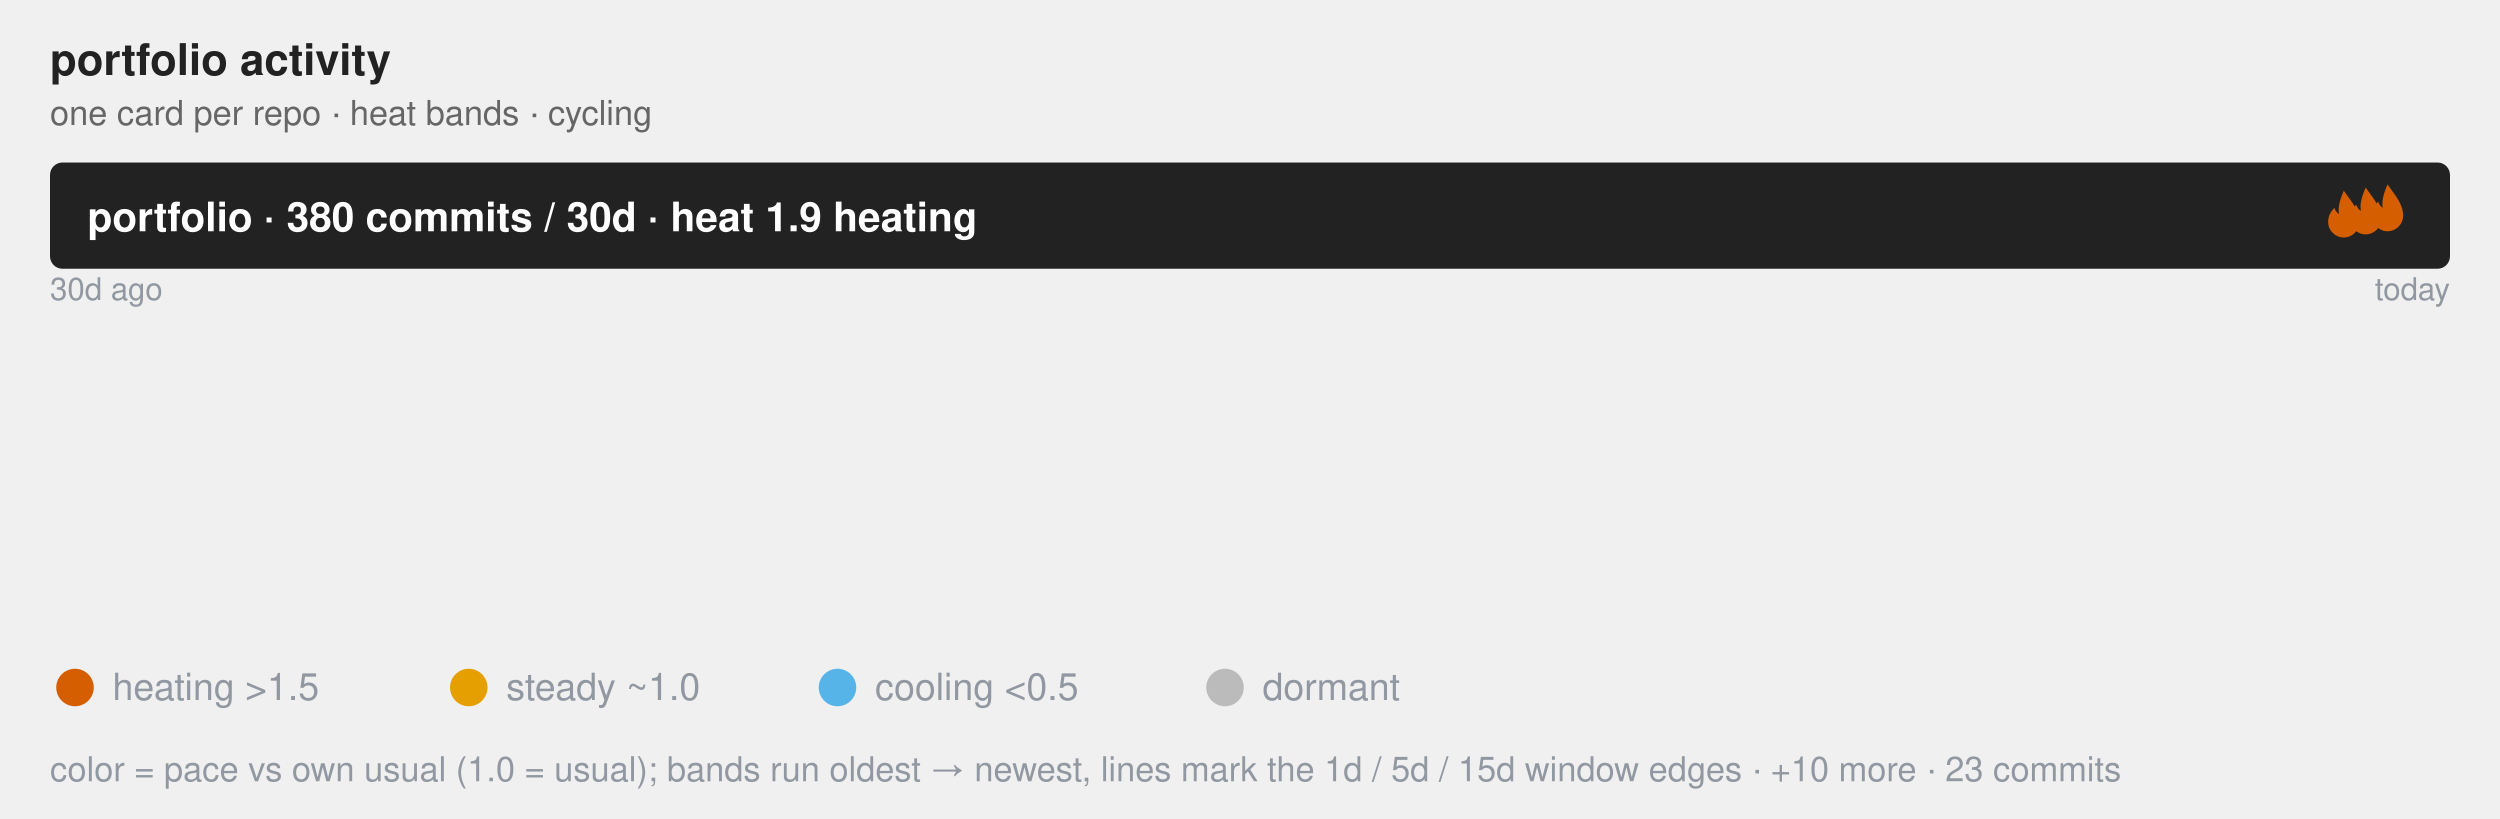
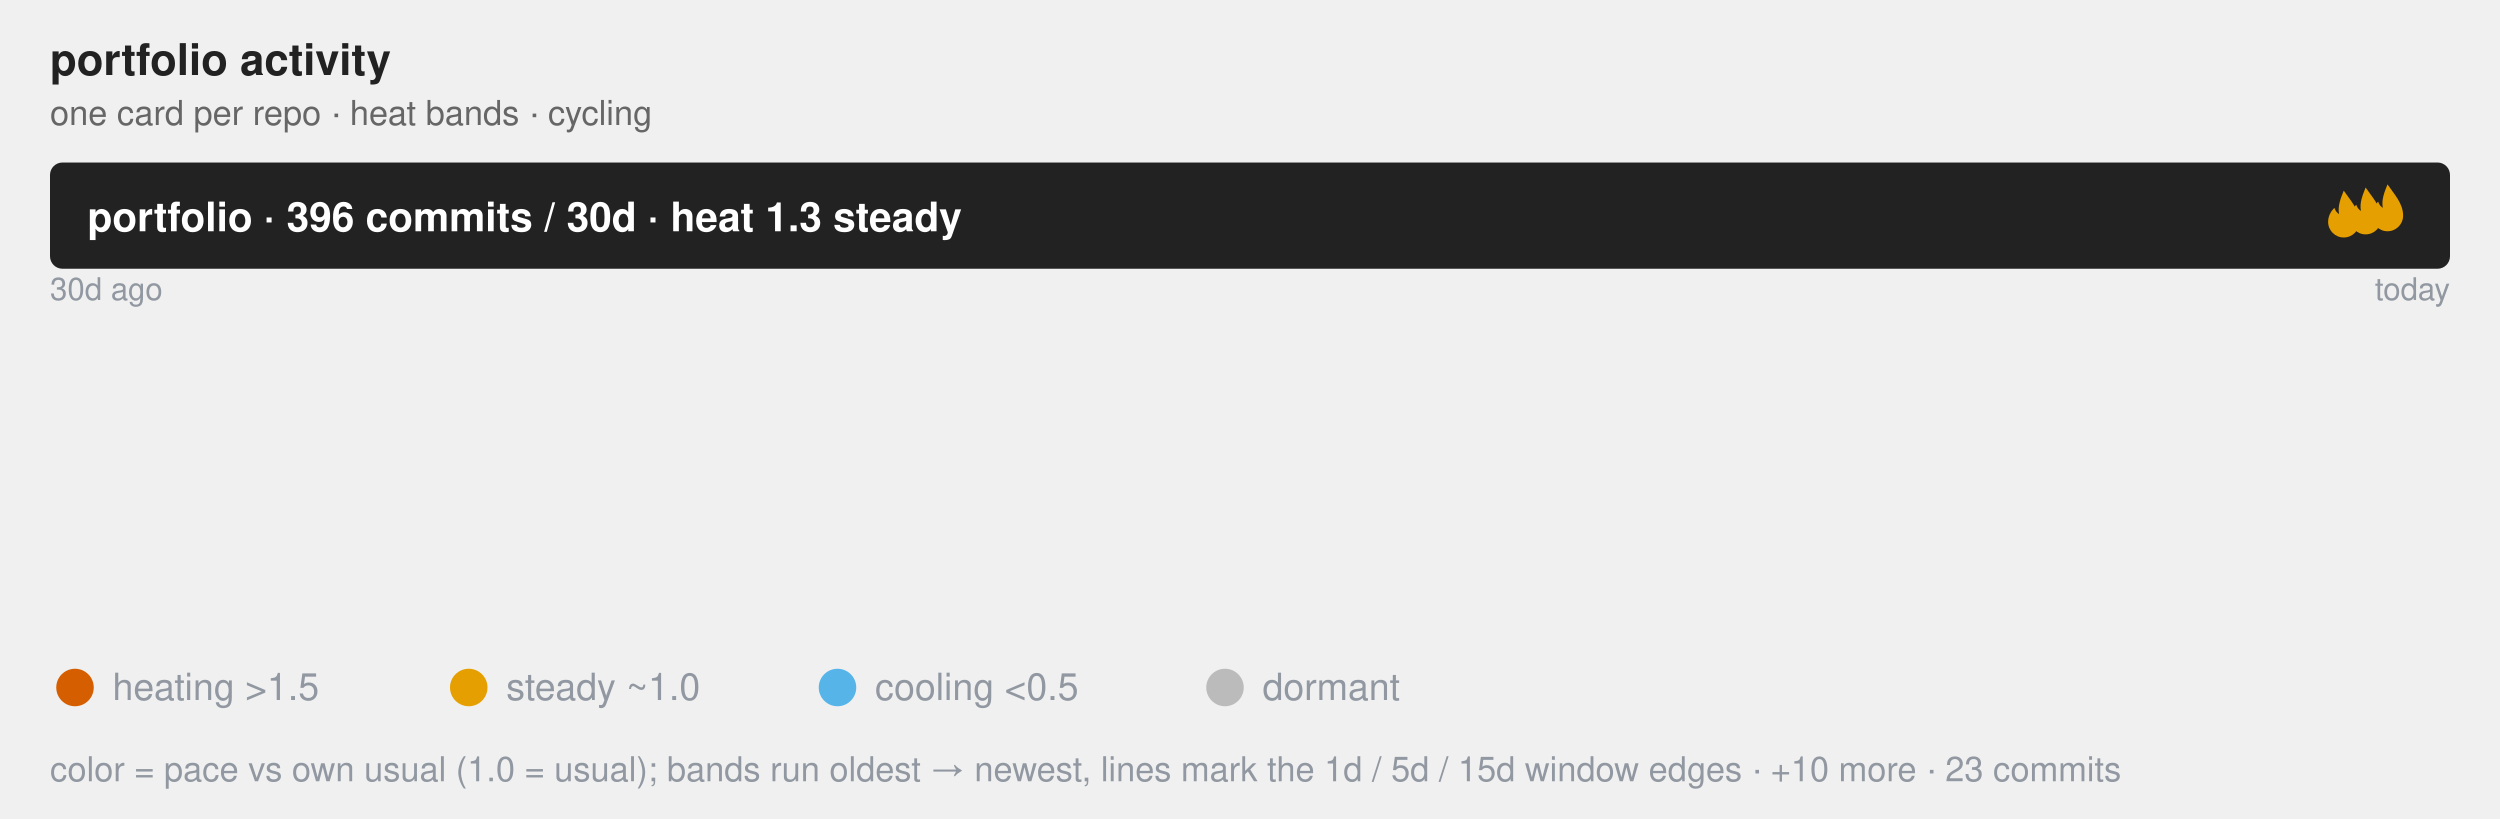
<svg xmlns="http://www.w3.org/2000/svg" class="flame-svg" viewBox="0 0 800.0 262.0" role="img" font-family="Helvetica, Arial, sans-serif">
  <text x="16" y="24" font-size="14" font-weight="bold" fill="#222">portfolio activity</text>
  <text x="16" y="40" class="muted">one card per repo · heat bands · cycling</text>
  <style>
            .bar {
                stroke: #fff;
                stroke-width: 2;
                rx: 4;
            }
            .lbl {
                fill: #fff;
                font-size: 13px;
                font-weight: 600;
            }
            .sub {
                fill: #fff;
                font-size: 11px;
                opacity: .92;
            }
            .dim {
                fill: #333;
                font-size: 12px;
            }
            .wht {
                fill: #fff;
                font-size: 10px;
                paint-order: stroke;
                stroke: rgba(0, 0, 0, .45);
                stroke-width: 3px;
                stroke-linejoin: round;
            }
            .muted {
                fill: #666;
                font-size: 11px;
            }
            .pulse {
                animation: breathe 2.2s ease-in-out infinite;
            }
            .slow {
                animation-duration: 3.4s;
            }
            @keyframes breathe {
                0%, 100% { opacity: .95; }
                50% { opacity: .62; }
            }
            .halo {
                transform-box: fill-box;
                transform-origin: center;
                animation: halo 2.2s ease-out infinite;
            }
            @keyframes halo {
                0% { opacity: .75; transform: scale(1); }
                100% { opacity: 0; transform: scale(2.4); }
            }
            .card {
                opacity: 0;
                animation: whisk ease-in-out infinite;
                animation-iteration-count: infinite;
            }
            .deck .card#r0 {
                opacity: 1;
            }
            @keyframes whisk {
                0% { opacity: 0; transform: translateX(60px); }
                3% { opacity: 1; transform: translateX(0); }
                10% { opacity: 1; transform: translateX(0); }
                13% { opacity: 0; transform: translateX(-60px); }
                100% { opacity: 0; transform: translateX(-60px); }
            }
            @media (prefers-reduced-motion: reduce) {
                .pulse, .halo, .card { animation: none; }
            }
        </style>
  <rect x="16.0" y="52.0" width="768.0" height="34.0" rx="4" fill="#222" />
-   <text x="28.0" y="74.0" class="lbl">portfolio · 380 commits / 30d · heat 1.9 heating</text>
-   <svg x="742.0" y="61" width="16" height="16" viewBox="0 0 16 16" fill="#D55E00" class="pulse">
+   <text x="28.0" y="74.0" class="lbl">portfolio · 396 commits / 30d · heat 1.3 steady</text>
+   <svg x="742.0" y="61" width="16" height="16" viewBox="0 0 16 16" fill="#E69F00" class="pulse slow">
    <path d="M8 0 C10 3 13 6 13 10 A5 5 0 0 1 3 10 C3 8 4 6.5 5 5.5 C5.5 7 6.5 7.5 6.5 7.5 C6 5 7 2.5 8 0 Z" />
  </svg>
-   <svg x="749.0" y="60" width="16" height="16" viewBox="0 0 16 16" fill="#D55E00" class="pulse" style="animation-delay:-0.73s">
+   <svg x="749.0" y="60" width="16" height="16" viewBox="0 0 16 16" fill="#E69F00" class="pulse slow" style="animation-delay:-1.13s">
    <path d="M8 0 C10 3 13 6 13 10 A5 5 0 0 1 3 10 C3 8 4 6.5 5 5.5 C5.5 7 6.5 7.5 6.5 7.5 C6 5 7 2.5 8 0 Z" />
  </svg>
-   <svg x="756.0" y="59" width="16" height="16" viewBox="0 0 16 16" fill="#D55E00" class="pulse" style="animation-delay:-1.47s">
+   <svg x="756.0" y="59" width="16" height="16" viewBox="0 0 16 16" fill="#E69F00" class="pulse slow" style="animation-delay:-2.27s">
    <path d="M8 0 C10 3 13 6 13 10 A5 5 0 0 1 3 10 C3 8 4 6.5 5 5.5 C5.5 7 6.5 7.5 6.5 7.5 C6 5 7 2.5 8 0 Z" />
  </svg>
  <text x="16.0" y="96.0" font-size="10" fill="#9198a1">30d ago</text>
  <text x="784.0" y="96.0" font-size="10" text-anchor="end" fill="#9198a1">today</text>
  <linearGradient id="grad-r0" x1="0" y1="0" x2="1" y2="0">
    <stop offset="0.000" stop-color="#BBBBBB" stop-opacity="0.55" />
+     <stop offset="0.104" stop-color="#BBBBBB" stop-opacity="0.55" />
+     <stop offset="0.198" stop-color="#56B4E9" stop-opacity="0.55" />
+     <stop offset="0.858" stop-color="#E69F00" stop-opacity="0.55" />
+     <stop offset="1.000" stop-color="#D55E00" stop-opacity="0.55" />
+   </linearGradient>
+   <linearGradient id="grad-r1" x1="0" y1="0" x2="1" y2="0">
+     <stop offset="0.000" stop-color="#BBBBBB" stop-opacity="0.55" />
+     <stop offset="0.170" stop-color="#BBBBBB" stop-opacity="0.55" />
    <stop offset="0.980" stop-color="#56B4E9" stop-opacity="0.55" />
    <stop offset="1.000" stop-color="#E69F00" stop-opacity="0.55" />
-   </linearGradient>
-   <linearGradient id="grad-r1" x1="0" y1="0" x2="1" y2="0">
-     <stop offset="0.000" stop-color="#BBBBBB" stop-opacity="0.55" />
-     <stop offset="0.121" stop-color="#BBBBBB" stop-opacity="0.55" />
-     <stop offset="0.209" stop-color="#56B4E9" stop-opacity="0.55" />
-     <stop offset="0.637" stop-color="#E69F00" stop-opacity="0.55" />
-     <stop offset="1.000" stop-color="#D55E00" stop-opacity="0.55" />
  </linearGradient>
  <linearGradient id="grad-r2" x1="0" y1="0" x2="1" y2="0">
    <stop offset="0.000" stop-color="#BBBBBB" stop-opacity="0.55" />
    <stop offset="0.833" stop-color="#BBBBBB" stop-opacity="0.55" />
    <stop offset="0.985" stop-color="#56B4E9" stop-opacity="0.55" />
-     <stop offset="1.000" stop-color="#D55E00" stop-opacity="0.55" />
+     <stop offset="1.000" stop-color="#E69F00" stop-opacity="0.55" />
  </linearGradient>
  <linearGradient id="grad-r3" x1="0" y1="0" x2="1" y2="0">
    <stop offset="0.000" stop-color="#BBBBBB" stop-opacity="0.55" />
    <stop offset="0.600" stop-color="#BBBBBB" stop-opacity="0.55" />
    <stop offset="1.000" stop-color="#56B4E9" stop-opacity="0.55" />
  </linearGradient>
  <linearGradient id="grad-r4" x1="0" y1="0" x2="1" y2="0">
    <stop offset="0.000" stop-color="#BBBBBB" stop-opacity="0.55" />
-     <stop offset="0.815" stop-color="#56B4E9" stop-opacity="0.55" />
-     <stop offset="0.963" stop-color="#E69F00" stop-opacity="0.55" />
+     <stop offset="0.926" stop-color="#56B4E9" stop-opacity="0.55" />
+     <stop offset="1.000" stop-color="#E69F00" stop-opacity="0.55" />
+   </linearGradient>
+   <linearGradient id="grad-r5" x1="0" y1="0" x2="1" y2="0">
+     <stop offset="0.000" stop-color="#BBBBBB" stop-opacity="0.55" />
+     <stop offset="0.929" stop-color="#BBBBBB" stop-opacity="0.55" />
    <stop offset="1.000" stop-color="#D55E00" stop-opacity="0.55" />
-   </linearGradient>
-   <linearGradient id="grad-r5" x1="0" y1="0" x2="1" y2="0">
-     <stop offset="0.000" stop-color="#BBBBBB" stop-opacity="0.55" />
-     <stop offset="1.000" stop-color="#BBBBBB" stop-opacity="0.55" />
  </linearGradient>
  <linearGradient id="grad-r6" x1="0" y1="0" x2="1" y2="0">
    <stop offset="0.000" stop-color="#BBBBBB" stop-opacity="0.55" />
    <stop offset="0.231" stop-color="#BBBBBB" stop-opacity="0.55" />
    <stop offset="0.923" stop-color="#56B4E9" stop-opacity="0.55" />
-     <stop offset="1.000" stop-color="#D55E00" stop-opacity="0.55" />
+     <stop offset="1.000" stop-color="#E69F00" stop-opacity="0.55" />
  </linearGradient>
  <linearGradient id="grad-r7" x1="0" y1="0" x2="1" y2="0">
    <stop offset="0.000" stop-color="#BBBBBB" stop-opacity="0.55" />
    <stop offset="0.083" stop-color="#BBBBBB" stop-opacity="0.55" />
    <stop offset="1.000" stop-color="#56B4E9" stop-opacity="0.55" />
  </linearGradient>
-   <g id="r0" class="card pulse slow" style="animation-duration:32.0s;animation-delay:0s">
+   <g id="r0" class="card pulse" style="animation-duration:32.0s;animation-delay:0s">
    <rect x="16.0" y="100.0" width="768.0" height="104.0" rx="4" fill="url(#grad-r0)" />
+     <line x1="95.7" y1="100.0" x2="95.7" y2="110.0" stroke="#9198a1" stroke-width="1" opacity="0.8" />
+     <text x="95.7" y="96.0" font-size="10" text-anchor="middle" fill="#9198a1">15d</text>
+     <line x1="168.2" y1="100.0" x2="168.2" y2="110.0" stroke="#9198a1" stroke-width="1" opacity="0.8" />
+     <text x="168.2" y="96.0" font-size="10" text-anchor="middle" fill="#9198a1">5d</text>
+     <line x1="675.3" y1="100.0" x2="675.3" y2="110.0" stroke="#9198a1" stroke-width="1" opacity="0.8" />
+     <text x="675.3" y="96.0" font-size="10" text-anchor="middle" fill="#9198a1">1d</text>
+     <text x="32.0" y="130.0" font-size="20" font-weight="bold" fill="#222">rust-oxdock</text>
+     <text x="32.0" y="152.0" class="dim" font-weight="bold">An experimental DSL used for building embeddable artifacts and orchestrating pipelines.</text>
+     <text x="32.0" y="168.0" class="sub">106 commits · 26.8% of portfolio · heat 3.6 heating · Rust</text>
+     <text x="32.0" y="182.0" class="wht">#build-tools #containerless-build #dockerfile-syntax #dsl #mcp-server #process-orchestration +1</text>
+   </g>
+   <g id="r1" class="card pulse slow" style="animation-duration:32.0s;animation-delay:-4.0s">
+     <rect x="16.0" y="100.0" width="768.0" height="104.0" rx="4" fill="url(#grad-r1)" />
+     <line x1="146.6" y1="100.0" x2="146.6" y2="110.0" stroke="#9198a1" stroke-width="1" opacity="0.8" />
+     <text x="146.6" y="96.0" font-size="10" text-anchor="middle" fill="#9198a1">15d</text>
    <line x1="768.6" y1="100.0" x2="768.6" y2="110.0" stroke="#9198a1" stroke-width="1" opacity="0.8" />
    <text x="768.6" y="96.0" font-size="10" text-anchor="middle" fill="#9198a1" />
    <text x="32.0" y="130.0" font-size="20" font-weight="bold" fill="#222">jzombie-graph</text>
    <text x="32.0" y="152.0" class="dim" font-weight="bold">Nightly map of my GitHub portfolio: real dependency edges plus a self-normalized Developer Focus gauge ranking where at…</text>
-     <text x="32.0" y="168.0" class="sub">100 commits · 26.3% of portfolio · heat 0.7 steady · Rust</text>
+     <text x="32.0" y="168.0" class="sub">100 commits · 25.3% of portfolio · heat 0.6 steady · Rust</text>
    <text x="32.0" y="182.0" class="wht">#automation #command-line #data-visualization #dependency-graph #developer-tools #github-actions +6</text>
-   </g>
-   <g id="r1" class="card pulse" style="animation-duration:32.0s;animation-delay:-4.0s">
-     <rect x="16.0" y="100.0" width="768.0" height="104.0" rx="4" fill="url(#grad-r1)" />
-     <line x1="108.8" y1="100.0" x2="108.8" y2="110.0" stroke="#9198a1" stroke-width="1" opacity="0.8" />
-     <text x="108.8" y="96.0" font-size="10" text-anchor="middle" fill="#9198a1">15d</text>
-     <line x1="176.4" y1="100.0" x2="176.4" y2="110.0" stroke="#9198a1" stroke-width="1" opacity="0.8" />
-     <text x="176.4" y="96.0" font-size="10" text-anchor="middle" fill="#9198a1">5d</text>
-     <line x1="505.5" y1="100.0" x2="505.5" y2="110.0" stroke="#9198a1" stroke-width="1" opacity="0.8" />
-     <text x="505.5" y="96.0" font-size="10" text-anchor="middle" fill="#9198a1">1d</text>
-     <text x="32.0" y="130.0" font-size="20" font-weight="bold" fill="#222">rust-oxdock</text>
-     <text x="32.0" y="152.0" class="dim" font-weight="bold">An experimental DSL used for building embeddable artifacts and orchestrating pipelines.</text>
-     <text x="32.0" y="168.0" class="sub">91 commits · 23.9% of portfolio · heat 5.8 heating · Rust</text>
-     <text x="32.0" y="182.0" class="wht">#build-tools #containerless-build #dockerfile-syntax #dsl #mcp-server #process-orchestration +1</text>
  </g>
  <g id="r2" class="card " style="animation-duration:32.0s;animation-delay:-8.0s">
    <rect x="16.0" y="100.0" width="768.0" height="104.0" rx="4" fill="url(#grad-r2)" />
    <line x1="656.0" y1="100.0" x2="656.0" y2="110.0" stroke="#9198a1" stroke-width="1" opacity="0.8" />
    <text x="656.0" y="96.0" font-size="10" text-anchor="middle" fill="#9198a1">15d</text>
    <line x1="772.4" y1="100.0" x2="772.4" y2="110.0" stroke="#9198a1" stroke-width="1" opacity="0.8" />
    <text x="772.4" y="96.0" font-size="10" text-anchor="middle" fill="#9198a1" />
    <text x="32.0" y="130.0" font-size="20" font-weight="bold" fill="#222">windows-headless</text>
    <text x="32.0" y="152.0" class="dim" font-weight="bold">Provision an SSH-ready headless Windows 11 VM from a retail installer ISO in one command. Unattended setup, portable QE…</text>
-     <text x="32.0" y="168.0" class="sub">66 commits · 17.4% of portfolio · heat 0.3 cooling · Rust</text>
+     <text x="32.0" y="168.0" class="sub">66 commits · 16.7% of portfolio · heat 0.1 cooling · Rust</text>
    <text x="32.0" y="182.0" class="wht">#command-line-utilities #headless #provisioning #ssh #unattended-installation #virtualization +2</text>
  </g>
  <g id="r3" class="card " style="animation-duration:32.0s;animation-delay:-12.0s">
    <rect x="16.0" y="100.0" width="768.0" height="104.0" rx="4" fill="url(#grad-r3)" />
    <line x1="476.8" y1="100.0" x2="476.8" y2="110.0" stroke="#9198a1" stroke-width="1" opacity="0.8" />
    <text x="476.8" y="96.0" font-size="10" text-anchor="middle" fill="#9198a1">15d</text>
    <text x="32.0" y="130.0" font-size="20" font-weight="bold" fill="#222">jzombie</text>
    <text x="32.0" y="152.0" class="dim" font-weight="bold" />
-     <text x="32.0" y="168.0" class="sub">35 commits · 9.2% of portfolio · heat 0.3 cooling · Go Template</text>
+     <text x="32.0" y="168.0" class="sub">35 commits · 8.8% of portfolio · heat 0.3 cooling · Go Template</text>
    <text x="32.0" y="182.0" class="wht" />
  </g>
  <g id="r4" class="card pulse slow" style="animation-duration:32.0s;animation-delay:-16.0s">
    <rect x="16.0" y="100.0" width="768.0" height="104.0" rx="4" fill="url(#grad-r4)" />
-     <line x1="641.8" y1="100.0" x2="641.8" y2="110.0" stroke="#9198a1" stroke-width="1" opacity="0.8" />
-     <text x="641.8" y="96.0" font-size="10" text-anchor="middle" fill="#9198a1">5d</text>
-     <line x1="755.6" y1="100.0" x2="755.6" y2="110.0" stroke="#9198a1" stroke-width="1" opacity="0.8" />
-     <text x="755.6" y="96.0" font-size="10" text-anchor="middle" fill="#9198a1" />
+     <line x1="727.1" y1="100.0" x2="727.1" y2="110.0" stroke="#9198a1" stroke-width="1" opacity="0.8" />
+     <text x="727.1" y="96.0" font-size="10" text-anchor="middle" fill="#9198a1">5d</text>
    <text x="32.0" y="130.0" font-size="20" font-weight="bold" fill="#222">zenosmosis-blog</text>
    <text x="32.0" y="152.0" class="dim" font-weight="bold" />
-     <text x="32.0" y="168.0" class="sub">27 commits · 7.1% of portfolio · heat 1.4 steady · HTML</text>
+     <text x="32.0" y="168.0" class="sub">27 commits · 6.8% of portfolio · heat 0.8 steady · HTML</text>
    <text x="32.0" y="182.0" class="wht" />
  </g>
-   <g id="r5" class="card " style="animation-duration:32.0s;animation-delay:-20.0s">
+   <g id="r5" class="card pulse slow" style="animation-duration:32.0s;animation-delay:-20.0s">
    <rect x="16.0" y="100.0" width="768.0" height="104.0" rx="4" fill="url(#grad-r5)" />
+     <line x1="729.1" y1="100.0" x2="729.1" y2="110.0" stroke="#9198a1" stroke-width="1" opacity="0.8" />
+     <text x="729.1" y="96.0" font-size="10" text-anchor="middle" fill="#9198a1">15d</text>
    <text x="32.0" y="130.0" font-size="20" font-weight="bold" fill="#222">rust-triplets</text>
    <text x="32.0" y="152.0" class="dim" font-weight="bold">Composable data sampling primitives for deterministic multi-source ML/AI training-data orchestration.</text>
-     <text x="32.0" y="168.0" class="sub">13 commits · 3.4% of portfolio · heat 0.0 dormant · Rust</text>
+     <text x="32.0" y="168.0" class="sub">14 commits · 3.5% of portfolio · heat 0.9 steady · Rust</text>
    <text x="32.0" y="182.0" class="wht">#algorithms #artificial-intelligence #bm25 #dataset-sampling #science #text-processing +3</text>
  </g>
  <g id="r6" class="card pulse slow" style="animation-duration:32.0s;animation-delay:-24.0s">
    <rect x="16.0" y="100.0" width="768.0" height="104.0" rx="4" fill="url(#grad-r6)" />
    <line x1="193.2" y1="100.0" x2="193.2" y2="110.0" stroke="#9198a1" stroke-width="1" opacity="0.8" />
    <text x="193.2" y="96.0" font-size="10" text-anchor="middle" fill="#9198a1">15d</text>
    <line x1="724.9" y1="100.0" x2="724.9" y2="110.0" stroke="#9198a1" stroke-width="1" opacity="0.8" />
    <text x="724.9" y="96.0" font-size="10" text-anchor="middle" fill="#9198a1">5d</text>
    <text x="32.0" y="130.0" font-size="20" font-weight="bold" fill="#222">term-wm</text>
    <text x="32.0" y="152.0" class="dim" font-weight="bold">Spatial Terminal Desktop Environment for Remote Workspaces</text>
-     <text x="32.0" y="168.0" class="sub">13 commits · 3.4% of portfolio · heat 1.4 steady · Rust</text>
+     <text x="32.0" y="168.0" class="sub">13 commits · 3.3% of portfolio · heat 0.7 steady · Rust</text>
    <text x="32.0" y="182.0" class="wht">#gui #spatial-desktop #ssh #terminal-ui #window-managers #workspace</text>
  </g>
  <g id="r7" class="card pulse slow" style="animation-duration:32.0s;animation-delay:-28.0s">
    <rect x="16.0" y="100.0" width="768.0" height="104.0" rx="4" fill="url(#grad-r7)" />
    <line x1="80.0" y1="100.0" x2="80.0" y2="110.0" stroke="#9198a1" stroke-width="1" opacity="0.8" />
    <text x="80.0" y="96.0" font-size="10" text-anchor="middle" fill="#9198a1">15d</text>
    <text x="32.0" y="130.0" font-size="20" font-weight="bold" fill="#222">zenosmosis-website</text>
    <text x="32.0" y="152.0" class="dim" font-weight="bold" />
-     <text x="32.0" y="168.0" class="sub">12 commits · 3.2% of portfolio · heat 0.6 steady · TypeScript</text>
+     <text x="32.0" y="168.0" class="sub">12 commits · 3.0% of portfolio · heat 0.6 steady · TypeScript</text>
    <text x="32.0" y="182.0" class="wht" />
  </g>
  <g font-size="12" fill="#9198a1">
    <circle cx="24" cy="220" r="6" fill="#D55E00" />
    <text x="36" y="224">heating &gt;1.5</text>
    <circle cx="150" cy="220" r="6" fill="#E69F00" />
    <text x="162" y="224">steady ~1.0</text>
    <circle cx="268" cy="220" r="6" fill="#56B4E9" />
    <text x="280" y="224">cooling &lt;0.5</text>
    <circle cx="392" cy="220" r="6" fill="#BBBBBB" />
    <text x="404" y="224">dormant</text>
    <text x="16" y="250" font-size="11" fill="#9198a1">color = pace vs own usual (1.0 = usual); bands run oldest → newest, lines mark the 1d / 5d / 15d window edges · +10 more · 23 commits</text>
  </g>
</svg>
